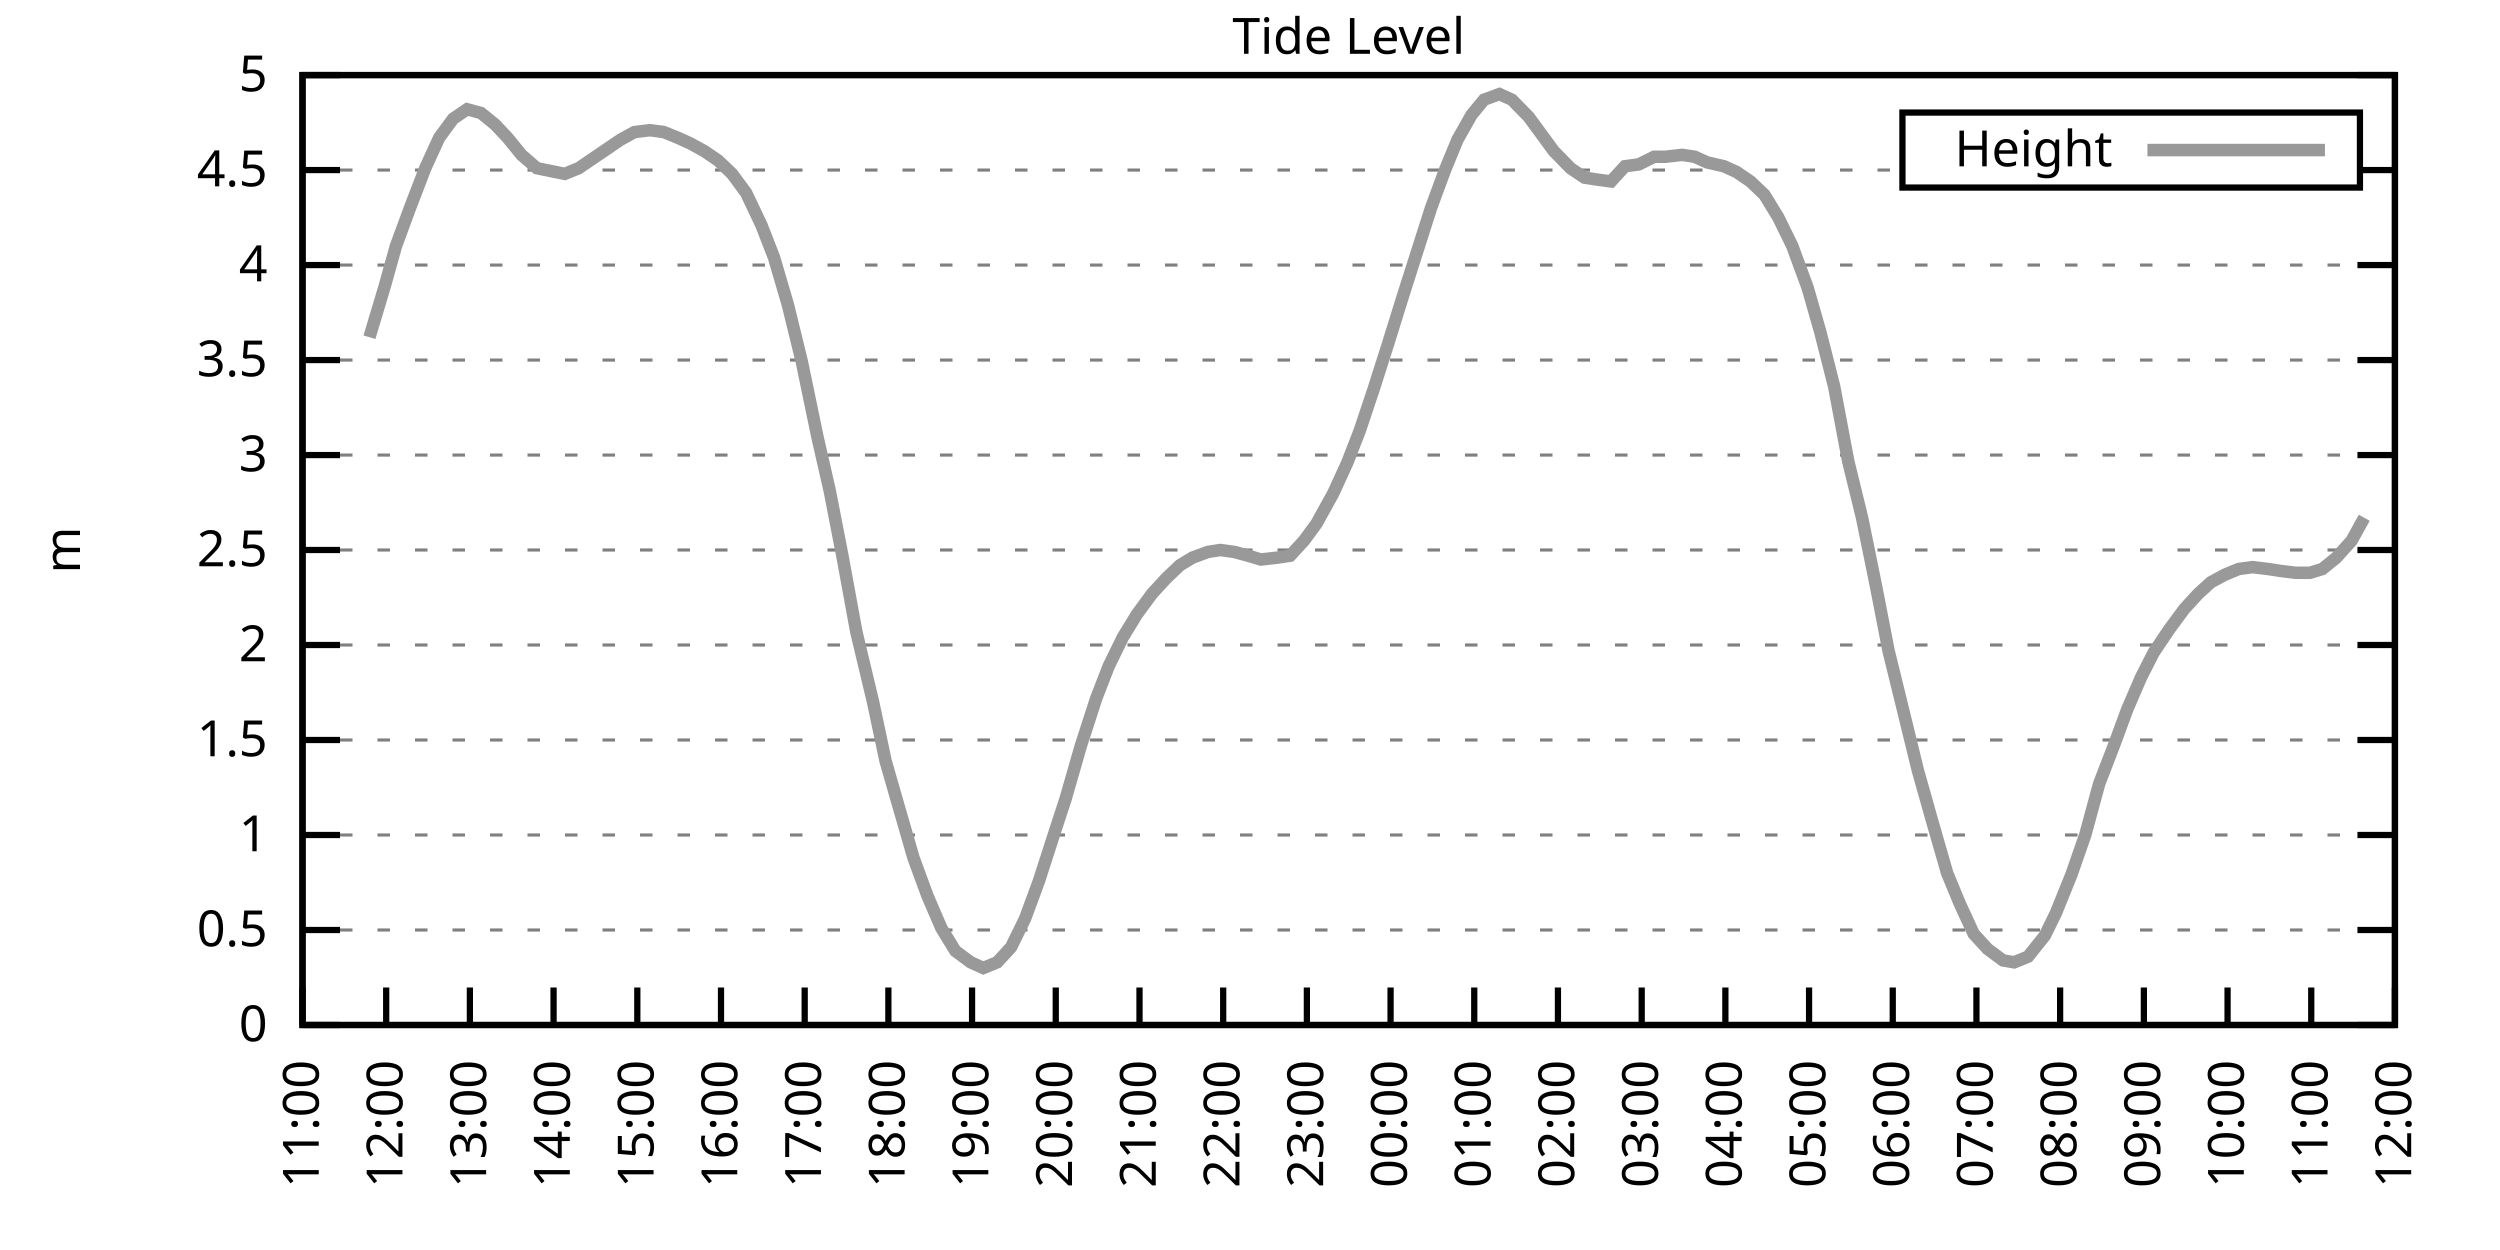
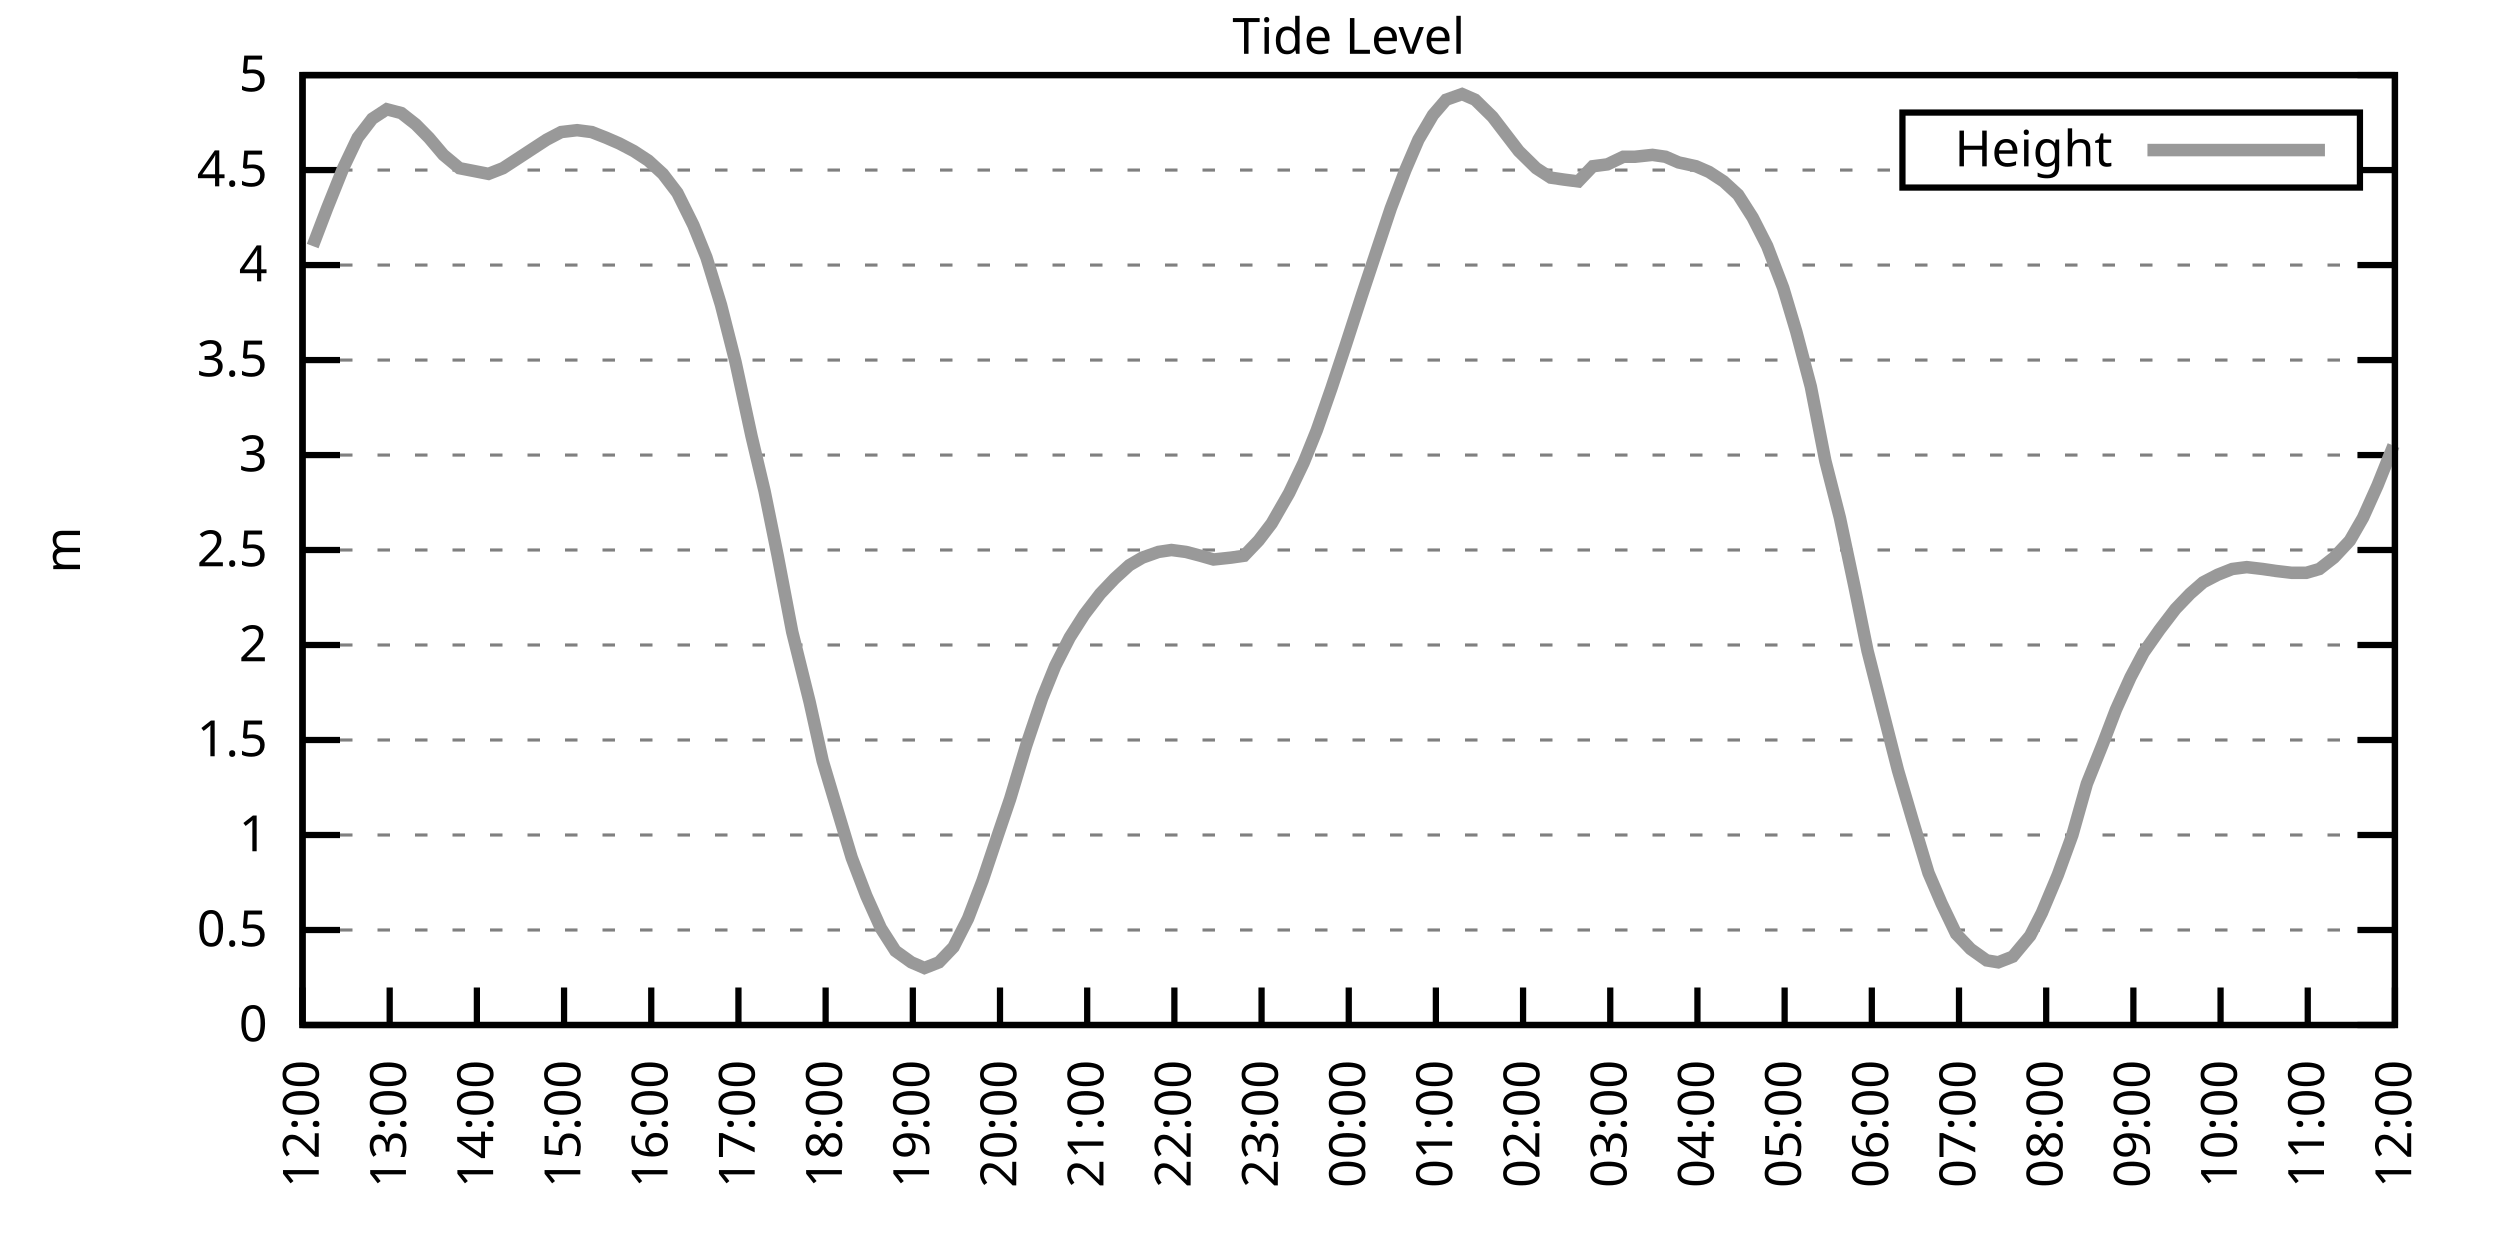
<svg xmlns="http://www.w3.org/2000/svg" xmlns:xlink="http://www.w3.org/1999/xlink" width="400" height="200" viewBox="0 0 400 200">
  <g id="gnuplot_canvas">
    <rect x="0" y="0" width="400" height="200" fill="none" />
    <defs>
      <circle id="gpDot" r="0.5" stroke-width="0.5" stroke="currentColor" />
      <path id="gpPt0" stroke-width="0.333" stroke="currentColor" d="M-1,0 h2 M0,-1 v2" />
      <path id="gpPt1" stroke-width="0.333" stroke="currentColor" d="M-1,-1 L1,1 M1,-1 L-1,1" />
      <path id="gpPt2" stroke-width="0.333" stroke="currentColor" d="M-1,0 L1,0 M0,-1 L0,1 M-1,-1 L1,1 M-1,1 L1,-1" />
      <rect id="gpPt3" stroke-width="0.333" stroke="currentColor" x="-1" y="-1" width="2" height="2" />
      <rect id="gpPt4" stroke-width="0.333" stroke="currentColor" fill="currentColor" x="-1" y="-1" width="2" height="2" />
      <circle id="gpPt5" stroke-width="0.333" stroke="currentColor" cx="0" cy="0" r="1" />
      <use xlink:href="#gpPt5" id="gpPt6" fill="currentColor" stroke="none" />
      <path id="gpPt7" stroke-width="0.333" stroke="currentColor" d="M0,-1.33 L-1.33,0.67 L1.33,0.67 z" />
      <use xlink:href="#gpPt7" id="gpPt8" fill="currentColor" stroke="none" />
      <use xlink:href="#gpPt7" id="gpPt9" stroke="currentColor" transform="rotate(180)" />
      <use xlink:href="#gpPt9" id="gpPt10" fill="currentColor" stroke="none" />
      <use xlink:href="#gpPt3" id="gpPt11" stroke="currentColor" transform="rotate(45)" />
      <use xlink:href="#gpPt11" id="gpPt12" fill="currentColor" stroke="none" />
      <path id="gpPt13" stroke-width="0.333" stroke="currentColor" d="M0,1.330 L1.265,0.411 L0.782,-1.067 L-0.782,-1.076 L-1.265,0.411 z" />
      <use xlink:href="#gpPt13" id="gpPt14" fill="currentColor" stroke="none" />
      <filter id="textbox" filterUnits="objectBoundingBox" x="0" y="0" height="1" width="1">
        <feFlood flood-color="white" flood-opacity="1" result="bgnd" />
        <feComposite in="SourceGraphic" in2="bgnd" operator="atop" />
      </filter>
      <filter id="greybox" filterUnits="objectBoundingBox" x="0" y="0" height="1" width="1">
        <feFlood flood-color="lightgrey" flood-opacity="1" result="grey" />
        <feComposite in="SourceGraphic" in2="grey" operator="atop" />
      </filter>
    </defs>
    <g fill="none" color="white" stroke="currentColor" stroke-width="1.00" stroke-linecap="butt" stroke-linejoin="miter">
</g>
    <g fill="none" color="black" stroke="currentColor" stroke-width="1.00" stroke-linecap="butt" stroke-linejoin="miter">
      <g stroke="none" shape-rendering="crispEdges">
        <polygon fill="rgb(255, 255, 255)" points="48.40,164.00 383.18,164.00 383.18,12.02 48.40,12.02 " />
      </g>
    </g>
    <g fill="none" color="black" stroke="currentColor" stroke-width="1.00" stroke-linecap="butt" stroke-linejoin="miter">
</g>
    <g fill="none" color="black" stroke="black" stroke-width="0.50" stroke-linecap="butt" stroke-linejoin="miter">
</g>
    <g fill="none" color="gray" stroke="currentColor" stroke-width="0.50" stroke-linecap="butt" stroke-linejoin="miter">
      <path stroke="gray" stroke-dasharray="2,4" class="gridline" d="M48.40,164.00 L383.19,164.00  " />
    </g>
    <g fill="none" color="gray" stroke="gray" stroke-width="1.00" stroke-linecap="butt" stroke-linejoin="miter">
</g>
    <g fill="none" color="black" stroke="currentColor" stroke-width="1.00" stroke-linecap="butt" stroke-linejoin="miter">
      <path stroke="black" d="M48.40,164.00 L54.40,164.00 M383.19,164.00 L377.19,164.00  " />
      <g transform="translate(42.80,166.60)" stroke="none" fill="black" font-family="Sans" font-size="8.00" text-anchor="end">
        <text>
          <tspan font-family="Sans"> 0</tspan>
        </text>
      </g>
    </g>
    <g fill="none" color="black" stroke="currentColor" stroke-width="1.00" stroke-linecap="butt" stroke-linejoin="miter">
</g>
    <g fill="none" color="black" stroke="black" stroke-width="0.50" stroke-linecap="butt" stroke-linejoin="miter">
</g>
    <g fill="none" color="gray" stroke="currentColor" stroke-width="0.50" stroke-linecap="butt" stroke-linejoin="miter">
      <path stroke="gray" stroke-dasharray="2,4" class="gridline" d="M48.40,148.80 L383.19,148.80  " />
    </g>
    <g fill="none" color="gray" stroke="gray" stroke-width="1.00" stroke-linecap="butt" stroke-linejoin="miter">
</g>
    <g fill="none" color="black" stroke="currentColor" stroke-width="1.00" stroke-linecap="butt" stroke-linejoin="miter">
      <path stroke="black" d="M48.40,148.80 L54.40,148.80 M383.19,148.80 L377.19,148.80  " />
      <g transform="translate(42.80,151.40)" stroke="none" fill="black" font-family="Sans" font-size="8.00" text-anchor="end">
        <text>
          <tspan font-family="Sans"> 0.5</tspan>
        </text>
      </g>
    </g>
    <g fill="none" color="black" stroke="currentColor" stroke-width="1.00" stroke-linecap="butt" stroke-linejoin="miter">
</g>
    <g fill="none" color="black" stroke="black" stroke-width="0.50" stroke-linecap="butt" stroke-linejoin="miter">
</g>
    <g fill="none" color="gray" stroke="currentColor" stroke-width="0.50" stroke-linecap="butt" stroke-linejoin="miter">
      <path stroke="gray" stroke-dasharray="2,4" class="gridline" d="M48.40,133.60 L383.19,133.60  " />
    </g>
    <g fill="none" color="gray" stroke="gray" stroke-width="1.00" stroke-linecap="butt" stroke-linejoin="miter">
</g>
    <g fill="none" color="black" stroke="currentColor" stroke-width="1.00" stroke-linecap="butt" stroke-linejoin="miter">
      <path stroke="black" d="M48.40,133.60 L54.40,133.60 M383.19,133.60 L377.19,133.60  " />
      <g transform="translate(42.80,136.20)" stroke="none" fill="black" font-family="Sans" font-size="8.00" text-anchor="end">
        <text>
          <tspan font-family="Sans"> 1</tspan>
        </text>
      </g>
    </g>
    <g fill="none" color="black" stroke="currentColor" stroke-width="1.00" stroke-linecap="butt" stroke-linejoin="miter">
</g>
    <g fill="none" color="black" stroke="black" stroke-width="0.50" stroke-linecap="butt" stroke-linejoin="miter">
</g>
    <g fill="none" color="gray" stroke="currentColor" stroke-width="0.50" stroke-linecap="butt" stroke-linejoin="miter">
      <path stroke="gray" stroke-dasharray="2,4" class="gridline" d="M48.40,118.40 L383.19,118.40  " />
    </g>
    <g fill="none" color="gray" stroke="gray" stroke-width="1.00" stroke-linecap="butt" stroke-linejoin="miter">
</g>
    <g fill="none" color="black" stroke="currentColor" stroke-width="1.00" stroke-linecap="butt" stroke-linejoin="miter">
      <path stroke="black" d="M48.40,118.40 L54.40,118.40 M383.19,118.40 L377.19,118.40  " />
      <g transform="translate(42.80,121.00)" stroke="none" fill="black" font-family="Sans" font-size="8.00" text-anchor="end">
        <text>
          <tspan font-family="Sans"> 1.5</tspan>
        </text>
      </g>
    </g>
    <g fill="none" color="black" stroke="currentColor" stroke-width="1.00" stroke-linecap="butt" stroke-linejoin="miter">
</g>
    <g fill="none" color="black" stroke="black" stroke-width="0.50" stroke-linecap="butt" stroke-linejoin="miter">
</g>
    <g fill="none" color="gray" stroke="currentColor" stroke-width="0.50" stroke-linecap="butt" stroke-linejoin="miter">
      <path stroke="gray" stroke-dasharray="2,4" class="gridline" d="M48.40,103.20 L383.19,103.20  " />
    </g>
    <g fill="none" color="gray" stroke="gray" stroke-width="1.00" stroke-linecap="butt" stroke-linejoin="miter">
</g>
    <g fill="none" color="black" stroke="currentColor" stroke-width="1.00" stroke-linecap="butt" stroke-linejoin="miter">
      <path stroke="black" d="M48.40,103.20 L54.40,103.20 M383.19,103.20 L377.19,103.20  " />
      <g transform="translate(42.80,105.80)" stroke="none" fill="black" font-family="Sans" font-size="8.00" text-anchor="end">
        <text>
          <tspan font-family="Sans"> 2</tspan>
        </text>
      </g>
    </g>
    <g fill="none" color="black" stroke="currentColor" stroke-width="1.00" stroke-linecap="butt" stroke-linejoin="miter">
</g>
    <g fill="none" color="black" stroke="black" stroke-width="0.50" stroke-linecap="butt" stroke-linejoin="miter">
</g>
    <g fill="none" color="gray" stroke="currentColor" stroke-width="0.50" stroke-linecap="butt" stroke-linejoin="miter">
      <path stroke="gray" stroke-dasharray="2,4" class="gridline" d="M48.40,88.00 L383.19,88.00  " />
    </g>
    <g fill="none" color="gray" stroke="gray" stroke-width="1.00" stroke-linecap="butt" stroke-linejoin="miter">
</g>
    <g fill="none" color="black" stroke="currentColor" stroke-width="1.00" stroke-linecap="butt" stroke-linejoin="miter">
      <path stroke="black" d="M48.40,88.00 L54.40,88.00 M383.19,88.00 L377.19,88.00  " />
      <g transform="translate(42.80,90.60)" stroke="none" fill="black" font-family="Sans" font-size="8.00" text-anchor="end">
        <text>
          <tspan font-family="Sans"> 2.5</tspan>
        </text>
      </g>
    </g>
    <g fill="none" color="black" stroke="currentColor" stroke-width="1.00" stroke-linecap="butt" stroke-linejoin="miter">
</g>
    <g fill="none" color="black" stroke="black" stroke-width="0.50" stroke-linecap="butt" stroke-linejoin="miter">
</g>
    <g fill="none" color="gray" stroke="currentColor" stroke-width="0.50" stroke-linecap="butt" stroke-linejoin="miter">
      <path stroke="gray" stroke-dasharray="2,4" class="gridline" d="M48.40,72.81 L383.19,72.81  " />
    </g>
    <g fill="none" color="gray" stroke="gray" stroke-width="1.00" stroke-linecap="butt" stroke-linejoin="miter">
</g>
    <g fill="none" color="black" stroke="currentColor" stroke-width="1.00" stroke-linecap="butt" stroke-linejoin="miter">
      <path stroke="black" d="M48.40,72.81 L54.40,72.81 M383.19,72.81 L377.19,72.81  " />
      <g transform="translate(42.80,75.41)" stroke="none" fill="black" font-family="Sans" font-size="8.00" text-anchor="end">
        <text>
          <tspan font-family="Sans"> 3</tspan>
        </text>
      </g>
    </g>
    <g fill="none" color="black" stroke="currentColor" stroke-width="1.00" stroke-linecap="butt" stroke-linejoin="miter">
</g>
    <g fill="none" color="black" stroke="black" stroke-width="0.50" stroke-linecap="butt" stroke-linejoin="miter">
</g>
    <g fill="none" color="gray" stroke="currentColor" stroke-width="0.50" stroke-linecap="butt" stroke-linejoin="miter">
      <path stroke="gray" stroke-dasharray="2,4" class="gridline" d="M48.40,57.61 L383.19,57.61  " />
    </g>
    <g fill="none" color="gray" stroke="gray" stroke-width="1.00" stroke-linecap="butt" stroke-linejoin="miter">
</g>
    <g fill="none" color="black" stroke="currentColor" stroke-width="1.00" stroke-linecap="butt" stroke-linejoin="miter">
      <path stroke="black" d="M48.40,57.61 L54.40,57.61 M383.19,57.61 L377.19,57.61  " />
      <g transform="translate(42.80,60.21)" stroke="none" fill="black" font-family="Sans" font-size="8.00" text-anchor="end">
        <text>
          <tspan font-family="Sans"> 3.5</tspan>
        </text>
      </g>
    </g>
    <g fill="none" color="black" stroke="currentColor" stroke-width="1.00" stroke-linecap="butt" stroke-linejoin="miter">
</g>
    <g fill="none" color="black" stroke="black" stroke-width="0.50" stroke-linecap="butt" stroke-linejoin="miter">
</g>
    <g fill="none" color="gray" stroke="currentColor" stroke-width="0.50" stroke-linecap="butt" stroke-linejoin="miter">
      <path stroke="gray" stroke-dasharray="2,4" class="gridline" d="M48.40,42.41 L383.19,42.41  " />
    </g>
    <g fill="none" color="gray" stroke="gray" stroke-width="1.00" stroke-linecap="butt" stroke-linejoin="miter">
</g>
    <g fill="none" color="black" stroke="currentColor" stroke-width="1.00" stroke-linecap="butt" stroke-linejoin="miter">
      <path stroke="black" d="M48.40,42.41 L54.40,42.41 M383.19,42.41 L377.19,42.41  " />
      <g transform="translate(42.80,45.01)" stroke="none" fill="black" font-family="Sans" font-size="8.00" text-anchor="end">
        <text>
          <tspan font-family="Sans"> 4</tspan>
        </text>
      </g>
    </g>
    <g fill="none" color="black" stroke="currentColor" stroke-width="1.00" stroke-linecap="butt" stroke-linejoin="miter">
</g>
    <g fill="none" color="black" stroke="black" stroke-width="0.50" stroke-linecap="butt" stroke-linejoin="miter">
</g>
    <g fill="none" color="gray" stroke="currentColor" stroke-width="0.50" stroke-linecap="butt" stroke-linejoin="miter">
      <path stroke="gray" stroke-dasharray="2,4" class="gridline" d="M48.40,27.21 L304.39,27.21 M377.59,27.21 L383.19,27.21  " />
    </g>
    <g fill="none" color="gray" stroke="gray" stroke-width="1.00" stroke-linecap="butt" stroke-linejoin="miter">
</g>
    <g fill="none" color="black" stroke="currentColor" stroke-width="1.00" stroke-linecap="butt" stroke-linejoin="miter">
      <path stroke="black" d="M48.40,27.21 L54.40,27.21 M383.19,27.21 L377.19,27.21  " />
      <g transform="translate(42.80,29.81)" stroke="none" fill="black" font-family="Sans" font-size="8.00" text-anchor="end">
        <text>
          <tspan font-family="Sans"> 4.5</tspan>
        </text>
      </g>
    </g>
    <g fill="none" color="black" stroke="currentColor" stroke-width="1.00" stroke-linecap="butt" stroke-linejoin="miter">
</g>
    <g fill="none" color="black" stroke="black" stroke-width="0.50" stroke-linecap="butt" stroke-linejoin="miter">
</g>
    <g fill="none" color="gray" stroke="currentColor" stroke-width="0.50" stroke-linecap="butt" stroke-linejoin="miter">
      <path stroke="gray" stroke-dasharray="2,4" class="gridline" d="M48.40,12.01 L383.19,12.01  " />
    </g>
    <g fill="none" color="gray" stroke="gray" stroke-width="1.00" stroke-linecap="butt" stroke-linejoin="miter">
</g>
    <g fill="none" color="black" stroke="currentColor" stroke-width="1.00" stroke-linecap="butt" stroke-linejoin="miter">
      <path stroke="black" d="M48.40,12.01 L54.40,12.01 M383.19,12.01 L377.19,12.01  " />
      <g transform="translate(42.80,14.61)" stroke="none" fill="black" font-family="Sans" font-size="8.00" text-anchor="end">
        <text>
          <tspan font-family="Sans"> 5</tspan>
        </text>
      </g>
    </g>
    <g fill="none" color="black" stroke="currentColor" stroke-width="1.00" stroke-linecap="butt" stroke-linejoin="miter">
      <path stroke="black" d="M48.40,164.00 L48.40,158.00  " />
      <g transform="translate(51.00,169.60) rotate(270.00)" stroke="none" fill="black" font-family="Sans" font-size="8.00" text-anchor="end">
        <text>
-           <tspan font-family="Sans">11:00</tspan>
-         </text>
-       </g>
-     </g>
-     <g fill="none" color="black" stroke="currentColor" stroke-width="1.00" stroke-linecap="butt" stroke-linejoin="miter">
-       <path stroke="black" d="M61.79,164.00 L61.79,158.00  " />
-       <g transform="translate(64.39,169.60) rotate(270.00)" stroke="none" fill="black" font-family="Sans" font-size="8.00" text-anchor="end">
-         <text>
          <tspan font-family="Sans">12:00</tspan>
        </text>
      </g>
    </g>
    <g fill="none" color="black" stroke="currentColor" stroke-width="1.00" stroke-linecap="butt" stroke-linejoin="miter">
-       <path stroke="black" d="M75.18,164.00 L75.18,158.00  " />
-       <g transform="translate(77.78,169.60) rotate(270.00)" stroke="none" fill="black" font-family="Sans" font-size="8.00" text-anchor="end">
+       <path stroke="black" d="M62.35,164.00 L62.35,158.00  " />
+       <g transform="translate(64.95,169.60) rotate(270.00)" stroke="none" fill="black" font-family="Sans" font-size="8.00" text-anchor="end">
        <text>
          <tspan font-family="Sans">13:00</tspan>
        </text>
      </g>
    </g>
    <g fill="none" color="black" stroke="currentColor" stroke-width="1.00" stroke-linecap="butt" stroke-linejoin="miter">
-       <path stroke="black" d="M88.57,164.00 L88.57,158.00  " />
-       <g transform="translate(91.17,169.60) rotate(270.00)" stroke="none" fill="black" font-family="Sans" font-size="8.00" text-anchor="end">
+       <path stroke="black" d="M76.30,164.00 L76.30,158.00  " />
+       <g transform="translate(78.90,169.60) rotate(270.00)" stroke="none" fill="black" font-family="Sans" font-size="8.00" text-anchor="end">
        <text>
          <tspan font-family="Sans">14:00</tspan>
        </text>
      </g>
    </g>
    <g fill="none" color="black" stroke="currentColor" stroke-width="1.00" stroke-linecap="butt" stroke-linejoin="miter">
-       <path stroke="black" d="M101.97,164.00 L101.97,158.00  " />
-       <g transform="translate(104.57,169.60) rotate(270.00)" stroke="none" fill="black" font-family="Sans" font-size="8.00" text-anchor="end">
+       <path stroke="black" d="M90.25,164.00 L90.25,158.00  " />
+       <g transform="translate(92.85,169.60) rotate(270.00)" stroke="none" fill="black" font-family="Sans" font-size="8.00" text-anchor="end">
        <text>
          <tspan font-family="Sans">15:00</tspan>
        </text>
      </g>
    </g>
    <g fill="none" color="black" stroke="currentColor" stroke-width="1.00" stroke-linecap="butt" stroke-linejoin="miter">
-       <path stroke="black" d="M115.36,164.00 L115.36,158.00  " />
-       <g transform="translate(117.96,169.60) rotate(270.00)" stroke="none" fill="black" font-family="Sans" font-size="8.00" text-anchor="end">
+       <path stroke="black" d="M104.20,164.00 L104.20,158.00  " />
+       <g transform="translate(106.80,169.60) rotate(270.00)" stroke="none" fill="black" font-family="Sans" font-size="8.00" text-anchor="end">
        <text>
          <tspan font-family="Sans">16:00</tspan>
        </text>
      </g>
    </g>
    <g fill="none" color="black" stroke="currentColor" stroke-width="1.00" stroke-linecap="butt" stroke-linejoin="miter">
-       <path stroke="black" d="M128.75,164.00 L128.75,158.00  " />
-       <g transform="translate(131.35,169.60) rotate(270.00)" stroke="none" fill="black" font-family="Sans" font-size="8.00" text-anchor="end">
+       <path stroke="black" d="M118.15,164.00 L118.15,158.00  " />
+       <g transform="translate(120.75,169.60) rotate(270.00)" stroke="none" fill="black" font-family="Sans" font-size="8.00" text-anchor="end">
        <text>
          <tspan font-family="Sans">17:00</tspan>
        </text>
      </g>
    </g>
    <g fill="none" color="black" stroke="currentColor" stroke-width="1.00" stroke-linecap="butt" stroke-linejoin="miter">
-       <path stroke="black" d="M142.14,164.00 L142.14,158.00  " />
-       <g transform="translate(144.74,169.60) rotate(270.00)" stroke="none" fill="black" font-family="Sans" font-size="8.00" text-anchor="end">
+       <path stroke="black" d="M132.10,164.00 L132.10,158.00  " />
+       <g transform="translate(134.70,169.60) rotate(270.00)" stroke="none" fill="black" font-family="Sans" font-size="8.00" text-anchor="end">
        <text>
          <tspan font-family="Sans">18:00</tspan>
        </text>
      </g>
    </g>
    <g fill="none" color="black" stroke="currentColor" stroke-width="1.00" stroke-linecap="butt" stroke-linejoin="miter">
-       <path stroke="black" d="M155.53,164.00 L155.53,158.00  " />
-       <g transform="translate(158.13,169.60) rotate(270.00)" stroke="none" fill="black" font-family="Sans" font-size="8.00" text-anchor="end">
+       <path stroke="black" d="M146.05,164.00 L146.05,158.00  " />
+       <g transform="translate(148.65,169.60) rotate(270.00)" stroke="none" fill="black" font-family="Sans" font-size="8.00" text-anchor="end">
        <text>
          <tspan font-family="Sans">19:00</tspan>
        </text>
      </g>
    </g>
    <g fill="none" color="black" stroke="currentColor" stroke-width="1.00" stroke-linecap="butt" stroke-linejoin="miter">
-       <path stroke="black" d="M168.92,164.00 L168.92,158.00  " />
-       <g transform="translate(171.52,169.60) rotate(270.00)" stroke="none" fill="black" font-family="Sans" font-size="8.00" text-anchor="end">
+       <path stroke="black" d="M160.00,164.00 L160.00,158.00  " />
+       <g transform="translate(162.60,169.60) rotate(270.00)" stroke="none" fill="black" font-family="Sans" font-size="8.00" text-anchor="end">
        <text>
          <tspan font-family="Sans">20:00</tspan>
        </text>
      </g>
    </g>
    <g fill="none" color="black" stroke="currentColor" stroke-width="1.00" stroke-linecap="butt" stroke-linejoin="miter">
-       <path stroke="black" d="M182.32,164.00 L182.32,158.00  " />
-       <g transform="translate(184.92,169.60) rotate(270.00)" stroke="none" fill="black" font-family="Sans" font-size="8.00" text-anchor="end">
+       <path stroke="black" d="M173.95,164.00 L173.95,158.00  " />
+       <g transform="translate(176.55,169.60) rotate(270.00)" stroke="none" fill="black" font-family="Sans" font-size="8.00" text-anchor="end">
        <text>
          <tspan font-family="Sans">21:00</tspan>
        </text>
      </g>
    </g>
    <g fill="none" color="black" stroke="currentColor" stroke-width="1.00" stroke-linecap="butt" stroke-linejoin="miter">
-       <path stroke="black" d="M195.71,164.00 L195.71,158.00  " />
-       <g transform="translate(198.31,169.60) rotate(270.00)" stroke="none" fill="black" font-family="Sans" font-size="8.00" text-anchor="end">
+       <path stroke="black" d="M187.90,164.00 L187.90,158.00  " />
+       <g transform="translate(190.50,169.60) rotate(270.00)" stroke="none" fill="black" font-family="Sans" font-size="8.00" text-anchor="end">
        <text>
          <tspan font-family="Sans">22:00</tspan>
        </text>
      </g>
    </g>
    <g fill="none" color="black" stroke="currentColor" stroke-width="1.00" stroke-linecap="butt" stroke-linejoin="miter">
-       <path stroke="black" d="M209.10,164.00 L209.10,158.00  " />
-       <g transform="translate(211.70,169.60) rotate(270.00)" stroke="none" fill="black" font-family="Sans" font-size="8.00" text-anchor="end">
+       <path stroke="black" d="M201.85,164.00 L201.85,158.00  " />
+       <g transform="translate(204.45,169.60) rotate(270.00)" stroke="none" fill="black" font-family="Sans" font-size="8.00" text-anchor="end">
        <text>
          <tspan font-family="Sans">23:00</tspan>
        </text>
      </g>
    </g>
    <g fill="none" color="black" stroke="currentColor" stroke-width="1.00" stroke-linecap="butt" stroke-linejoin="miter">
-       <path stroke="black" d="M222.49,164.00 L222.49,158.00  " />
-       <g transform="translate(225.09,169.60) rotate(270.00)" stroke="none" fill="black" font-family="Sans" font-size="8.00" text-anchor="end">
+       <path stroke="black" d="M215.80,164.00 L215.80,158.00  " />
+       <g transform="translate(218.40,169.60) rotate(270.00)" stroke="none" fill="black" font-family="Sans" font-size="8.00" text-anchor="end">
        <text>
          <tspan font-family="Sans">00:00</tspan>
        </text>
      </g>
    </g>
    <g fill="none" color="black" stroke="currentColor" stroke-width="1.00" stroke-linecap="butt" stroke-linejoin="miter">
-       <path stroke="black" d="M235.88,164.00 L235.88,158.00  " />
-       <g transform="translate(238.48,169.60) rotate(270.00)" stroke="none" fill="black" font-family="Sans" font-size="8.00" text-anchor="end">
+       <path stroke="black" d="M229.74,164.00 L229.74,158.00  " />
+       <g transform="translate(232.34,169.60) rotate(270.00)" stroke="none" fill="black" font-family="Sans" font-size="8.00" text-anchor="end">
        <text>
          <tspan font-family="Sans">01:00</tspan>
        </text>
      </g>
    </g>
    <g fill="none" color="black" stroke="currentColor" stroke-width="1.00" stroke-linecap="butt" stroke-linejoin="miter">
-       <path stroke="black" d="M249.27,164.00 L249.27,158.00  " />
-       <g transform="translate(251.87,169.60) rotate(270.00)" stroke="none" fill="black" font-family="Sans" font-size="8.00" text-anchor="end">
+       <path stroke="black" d="M243.69,164.00 L243.69,158.00  " />
+       <g transform="translate(246.29,169.60) rotate(270.00)" stroke="none" fill="black" font-family="Sans" font-size="8.00" text-anchor="end">
        <text>
          <tspan font-family="Sans">02:00</tspan>
        </text>
      </g>
    </g>
    <g fill="none" color="black" stroke="currentColor" stroke-width="1.00" stroke-linecap="butt" stroke-linejoin="miter">
-       <path stroke="black" d="M262.67,164.00 L262.67,158.00  " />
-       <g transform="translate(265.27,169.60) rotate(270.00)" stroke="none" fill="black" font-family="Sans" font-size="8.00" text-anchor="end">
+       <path stroke="black" d="M257.64,164.00 L257.64,158.00  " />
+       <g transform="translate(260.24,169.60) rotate(270.00)" stroke="none" fill="black" font-family="Sans" font-size="8.00" text-anchor="end">
        <text>
          <tspan font-family="Sans">03:00</tspan>
        </text>
      </g>
    </g>
    <g fill="none" color="black" stroke="currentColor" stroke-width="1.00" stroke-linecap="butt" stroke-linejoin="miter">
-       <path stroke="black" d="M276.06,164.00 L276.06,158.00  " />
-       <g transform="translate(278.66,169.60) rotate(270.00)" stroke="none" fill="black" font-family="Sans" font-size="8.00" text-anchor="end">
+       <path stroke="black" d="M271.59,164.00 L271.59,158.00  " />
+       <g transform="translate(274.19,169.60) rotate(270.00)" stroke="none" fill="black" font-family="Sans" font-size="8.00" text-anchor="end">
        <text>
          <tspan font-family="Sans">04:00</tspan>
        </text>
      </g>
    </g>
    <g fill="none" color="black" stroke="currentColor" stroke-width="1.00" stroke-linecap="butt" stroke-linejoin="miter">
-       <path stroke="black" d="M289.45,164.00 L289.45,158.00  " />
-       <g transform="translate(292.05,169.60) rotate(270.00)" stroke="none" fill="black" font-family="Sans" font-size="8.00" text-anchor="end">
+       <path stroke="black" d="M285.54,164.00 L285.54,158.00  " />
+       <g transform="translate(288.14,169.60) rotate(270.00)" stroke="none" fill="black" font-family="Sans" font-size="8.00" text-anchor="end">
        <text>
          <tspan font-family="Sans">05:00</tspan>
        </text>
      </g>
    </g>
    <g fill="none" color="black" stroke="currentColor" stroke-width="1.00" stroke-linecap="butt" stroke-linejoin="miter">
-       <path stroke="black" d="M302.84,164.00 L302.84,158.00  " />
-       <g transform="translate(305.44,169.60) rotate(270.00)" stroke="none" fill="black" font-family="Sans" font-size="8.00" text-anchor="end">
+       <path stroke="black" d="M299.49,164.00 L299.49,158.00  " />
+       <g transform="translate(302.09,169.60) rotate(270.00)" stroke="none" fill="black" font-family="Sans" font-size="8.00" text-anchor="end">
        <text>
          <tspan font-family="Sans">06:00</tspan>
        </text>
      </g>
    </g>
    <g fill="none" color="black" stroke="currentColor" stroke-width="1.00" stroke-linecap="butt" stroke-linejoin="miter">
-       <path stroke="black" d="M316.23,164.00 L316.23,158.00  " />
-       <g transform="translate(318.83,169.60) rotate(270.00)" stroke="none" fill="black" font-family="Sans" font-size="8.00" text-anchor="end">
+       <path stroke="black" d="M313.44,164.00 L313.44,158.00  " />
+       <g transform="translate(316.04,169.60) rotate(270.00)" stroke="none" fill="black" font-family="Sans" font-size="8.00" text-anchor="end">
        <text>
          <tspan font-family="Sans">07:00</tspan>
        </text>
      </g>
    </g>
    <g fill="none" color="black" stroke="currentColor" stroke-width="1.00" stroke-linecap="butt" stroke-linejoin="miter">
-       <path stroke="black" d="M329.62,164.00 L329.62,158.00  " />
-       <g transform="translate(332.22,169.60) rotate(270.00)" stroke="none" fill="black" font-family="Sans" font-size="8.00" text-anchor="end">
+       <path stroke="black" d="M327.39,164.00 L327.39,158.00  " />
+       <g transform="translate(329.99,169.60) rotate(270.00)" stroke="none" fill="black" font-family="Sans" font-size="8.00" text-anchor="end">
        <text>
          <tspan font-family="Sans">08:00</tspan>
        </text>
      </g>
    </g>
    <g fill="none" color="black" stroke="currentColor" stroke-width="1.00" stroke-linecap="butt" stroke-linejoin="miter">
-       <path stroke="black" d="M343.02,164.00 L343.02,158.00  " />
-       <g transform="translate(345.62,169.60) rotate(270.00)" stroke="none" fill="black" font-family="Sans" font-size="8.00" text-anchor="end">
+       <path stroke="black" d="M341.34,164.00 L341.34,158.00  " />
+       <g transform="translate(343.94,169.60) rotate(270.00)" stroke="none" fill="black" font-family="Sans" font-size="8.00" text-anchor="end">
        <text>
          <tspan font-family="Sans">09:00</tspan>
        </text>
      </g>
    </g>
    <g fill="none" color="black" stroke="currentColor" stroke-width="1.00" stroke-linecap="butt" stroke-linejoin="miter">
-       <path stroke="black" d="M356.41,164.00 L356.41,158.00  " />
-       <g transform="translate(359.01,169.60) rotate(270.00)" stroke="none" fill="black" font-family="Sans" font-size="8.00" text-anchor="end">
+       <path stroke="black" d="M355.29,164.00 L355.29,158.00  " />
+       <g transform="translate(357.89,169.60) rotate(270.00)" stroke="none" fill="black" font-family="Sans" font-size="8.00" text-anchor="end">
        <text>
          <tspan font-family="Sans">10:00</tspan>
        </text>
      </g>
    </g>
    <g fill="none" color="black" stroke="currentColor" stroke-width="1.00" stroke-linecap="butt" stroke-linejoin="miter">
-       <path stroke="black" d="M369.80,164.00 L369.80,158.00  " />
-       <g transform="translate(372.40,169.60) rotate(270.00)" stroke="none" fill="black" font-family="Sans" font-size="8.00" text-anchor="end">
+       <path stroke="black" d="M369.24,164.00 L369.24,158.00  " />
+       <g transform="translate(371.84,169.60) rotate(270.00)" stroke="none" fill="black" font-family="Sans" font-size="8.00" text-anchor="end">
        <text>
          <tspan font-family="Sans">11:00</tspan>
        </text>
      </g>
    </g>
    <g fill="none" color="black" stroke="currentColor" stroke-width="1.00" stroke-linecap="butt" stroke-linejoin="miter">
      <path stroke="black" d="M383.19,164.00 L383.19,158.00  " />
      <g transform="translate(385.79,169.60) rotate(270.00)" stroke="none" fill="black" font-family="Sans" font-size="8.00" text-anchor="end">
        <text>
          <tspan font-family="Sans">12:00</tspan>
        </text>
      </g>
    </g>
    <g fill="none" color="black" stroke="currentColor" stroke-width="1.00" stroke-linecap="butt" stroke-linejoin="miter">
</g>
    <g fill="none" color="black" stroke="currentColor" stroke-width="1.00" stroke-linecap="butt" stroke-linejoin="miter">
      <path stroke="black" d="M48.40,12.01 L48.40,164.00 L383.19,164.00 L383.19,12.01 L48.40,12.01 Z  " />
    </g>
    <g fill="none" color="black" stroke="currentColor" stroke-width="1.00" stroke-linecap="butt" stroke-linejoin="miter">
</g>
    <g fill="none" color="black" stroke="currentColor" stroke-width="1.00" stroke-linecap="butt" stroke-linejoin="miter">
      <path stroke="black" d="M304.39,30.01 L304.39,18.01 L377.59,18.01 L377.59,30.01 L304.39,30.01 Z  " />
    </g>
    <g id="Tide_level_plot_1">
      <g fill="none" color="white" stroke="black" stroke-width="2.00" stroke-linecap="butt" stroke-linejoin="miter">
</g>
      <g fill="none" color="black" stroke="currentColor" stroke-width="2.00" stroke-linecap="butt" stroke-linejoin="miter">
        <g transform="translate(337.99,26.61)" stroke="none" fill="black" font-family="Sans" font-size="8.00" text-anchor="end">
          <text>
            <tspan font-family="Sans">Height</tspan>
          </text>
        </g>
      </g>
      <g fill="none" color="black" stroke="currentColor" stroke-width="2.00" stroke-linecap="butt" stroke-linejoin="miter">
-         <path stroke="rgb(153, 153, 153)" d="M343.59,24.01 L371.99,24.01 M59.11,53.96 L61.57,45.75 L63.35,39.37 L65.59,33.29 L68.04,26.91 L70.27,22.04   L72.50,19.00 L74.74,17.48 L76.97,18.09 L79.20,19.91 L81.21,22.04 L83.44,24.78 L85.90,26.91 L90.36,27.82   L92.59,26.91 L94.82,25.39 L97.06,23.87 L99.29,22.35 L101.52,21.13 L103.98,20.83 L106.21,21.13 L108.44,22.04   L110.45,22.95 L112.68,24.17 L114.91,25.69 L117.14,27.82 L119.38,30.86 L121.83,36.02 L123.84,41.19 L126.07,48.79   L128.30,57.91 L130.76,69.77 L132.77,78.58 L134.78,88.92 L137.01,101.08 L139.69,112.32 L141.69,121.75 L143.70,128.74   L146.16,137.25 L148.39,143.33 L150.62,148.50 L152.85,152.14 L155.31,153.97 L157.32,154.88 L159.55,153.97 L161.78,151.54   L164.01,146.98 L166.25,140.90 L168.70,133.30 L170.49,127.83 L172.94,119.31 L175.40,111.72 L177.41,106.55 L179.64,101.99   L181.87,98.34 L184.32,95.00 L186.56,92.56 L188.79,90.44 L190.80,89.22 L193.25,88.31 L195.26,88.00 L197.49,88.31   L199.73,88.92 L201.73,89.52 L204.41,89.22 L206.42,88.92 L208.65,86.49 L210.66,83.75 L213.34,78.89 L215.57,74.02   L217.58,68.85 L219.81,62.17 L222.04,55.18 L224.50,47.27 L226.73,40.28 L228.96,33.29 L231.20,27.21 L233.20,22.35   L235.44,18.39 L237.44,15.96 L239.90,15.05 L241.91,15.96 L244.59,18.70 L246.60,21.43 L248.60,24.17 L251.28,26.91   L253.51,28.42 L255.52,28.73 L257.76,29.03 L259.99,26.60 L262.22,26.30 L264.67,25.08 L266.46,25.08 L269.14,24.78   L271.15,25.08 L273.16,25.99 L275.83,26.60 L277.84,27.51 L280.07,29.03 L282.31,31.16 L284.54,34.81 L286.77,39.37   L289.23,46.06 L291.23,53.05 L293.47,61.86 L295.70,73.72 L297.93,82.84 L300.16,93.78 L302.17,104.12 L304.63,114.15   L306.86,123.27 L309.09,131.17 L311.54,139.68 L313.55,144.55 L315.79,149.41 L318.02,151.84 L320.47,153.66 L322.26,153.97   L324.49,153.06 L327.17,149.71 L328.95,146.07 L331.41,139.99 L333.64,133.60 L335.87,125.39 L338.33,119.01 L340.34,113.54   L342.57,108.37 L344.58,104.42 L347.03,100.77 L349.49,97.43 L351.72,95.00 L353.73,93.17 L355.96,91.96 L358.19,91.04   L360.42,90.74 L362.88,91.04 L364.89,91.35 L367.34,91.65 L369.58,91.65 L371.58,91.04 L373.82,89.22 L376.27,86.49   L378.28,82.84  " />
+         <path stroke="rgb(153, 153, 153)" d="M343.59,24.01 L371.99,24.01 M50.03,39.37 L52.35,33.29 L54.91,26.91 L57.23,22.04 L59.56,19.00 L61.88,17.48   L64.21,18.09 L66.53,19.91 L68.63,22.04 L70.95,24.78 L73.51,26.91 L78.16,27.82 L80.48,26.91 L82.81,25.39   L85.13,23.87 L87.46,22.35 L89.78,21.13 L92.34,20.83 L94.67,21.13 L96.99,22.04 L99.08,22.95 L101.41,24.17   L103.73,25.69 L106.06,27.82 L108.38,30.86 L110.94,36.02 L113.03,41.19 L115.36,48.79 L117.68,57.91 L120.24,69.77   L122.33,78.58 L124.43,88.92 L126.75,101.08 L129.54,112.32 L131.63,121.75 L133.72,128.74 L136.28,137.25 L138.61,143.33   L140.93,148.50 L143.26,152.14 L145.81,153.97 L147.91,154.88 L150.23,153.97 L152.56,151.54 L154.88,146.98 L157.21,140.90   L159.76,133.30 L161.62,127.83 L164.18,119.31 L166.74,111.72 L168.83,106.55 L171.16,101.99 L173.48,98.34 L176.04,95.00   L178.36,92.56 L180.69,90.44 L182.78,89.22 L185.34,88.31 L187.43,88.00 L189.76,88.31 L192.08,88.92 L194.17,89.52   L196.96,89.22 L199.06,88.92 L201.38,86.49 L203.47,83.75 L206.26,78.89 L208.59,74.02 L210.68,68.85 L213.01,62.17   L215.33,55.18 L217.89,47.27 L220.21,40.28 L222.54,33.29 L224.86,27.21 L226.95,22.35 L229.28,18.39 L231.37,15.96   L233.93,15.05 L236.02,15.96 L238.81,18.70 L240.90,21.43 L243.00,24.17 L245.79,26.91 L248.11,28.42 L250.20,28.73   L252.53,29.03 L254.85,26.60 L257.18,26.30 L259.74,25.08 L261.60,25.08 L264.39,24.78 L266.48,25.08 L268.57,25.99   L271.36,26.60 L273.45,27.51 L275.78,29.03 L278.10,31.16 L280.43,34.81 L282.75,39.37 L285.31,46.06 L287.40,53.05   L289.73,61.86 L292.05,73.72 L294.38,82.84 L296.70,93.78 L298.80,104.12 L301.35,114.15 L303.68,123.27 L306.00,131.17   L308.56,139.68 L310.65,144.55 L312.98,149.41 L315.30,151.84 L317.86,153.66 L319.72,153.97 L322.04,153.06 L324.83,149.71   L326.69,146.07 L329.25,139.99 L331.58,133.60 L333.90,125.39 L336.46,119.01 L338.55,113.54 L340.88,108.37 L342.97,104.42   L345.53,100.77 L348.08,97.43 L350.41,95.00 L352.50,93.17 L354.83,91.96 L357.15,91.04 L359.48,90.74 L362.03,91.04   L364.13,91.35 L366.68,91.65 L369.01,91.65 L371.10,91.04 L373.43,89.22 L375.98,86.49 L378.08,82.84 L380.40,77.67   L382.96,71.29  " />
      </g>
    </g>
    <g fill="none" color="black" stroke="currentColor" stroke-width="2.00" stroke-linecap="butt" stroke-linejoin="miter">
</g>
    <g fill="none" color="black" stroke="black" stroke-width="1.00" stroke-linecap="butt" stroke-linejoin="miter">
</g>
    <g fill="none" color="black" stroke="currentColor" stroke-width="1.00" stroke-linecap="butt" stroke-linejoin="miter">
      <path stroke="black" d="M48.40,12.01 L48.40,164.00 L383.19,164.00 L383.19,12.01 L48.40,12.01 Z  " />
      <g transform="translate(12.80,88.01) rotate(270.00)" stroke="none" fill="black" font-family="Sans" font-size="8.00" text-anchor="middle">
        <text>
          <tspan font-family="Sans">m</tspan>
        </text>
      </g>
    </g>
    <g fill="none" color="black" stroke="currentColor" stroke-width="1.00" stroke-linecap="butt" stroke-linejoin="miter">
</g>
    <g fill="none" color="black" stroke="currentColor" stroke-width="1.00" stroke-linecap="butt" stroke-linejoin="miter">
      <g transform="translate(215.79,8.61)" stroke="none" fill="black" font-family="Sans" font-size="8.00" text-anchor="middle">
        <text>
          <tspan font-family="Sans">Tide Level</tspan>
        </text>
      </g>
    </g>
    <g fill="none" color="black" stroke="currentColor" stroke-width="1.00" stroke-linecap="butt" stroke-linejoin="miter">
</g>
  </g>
</svg>
